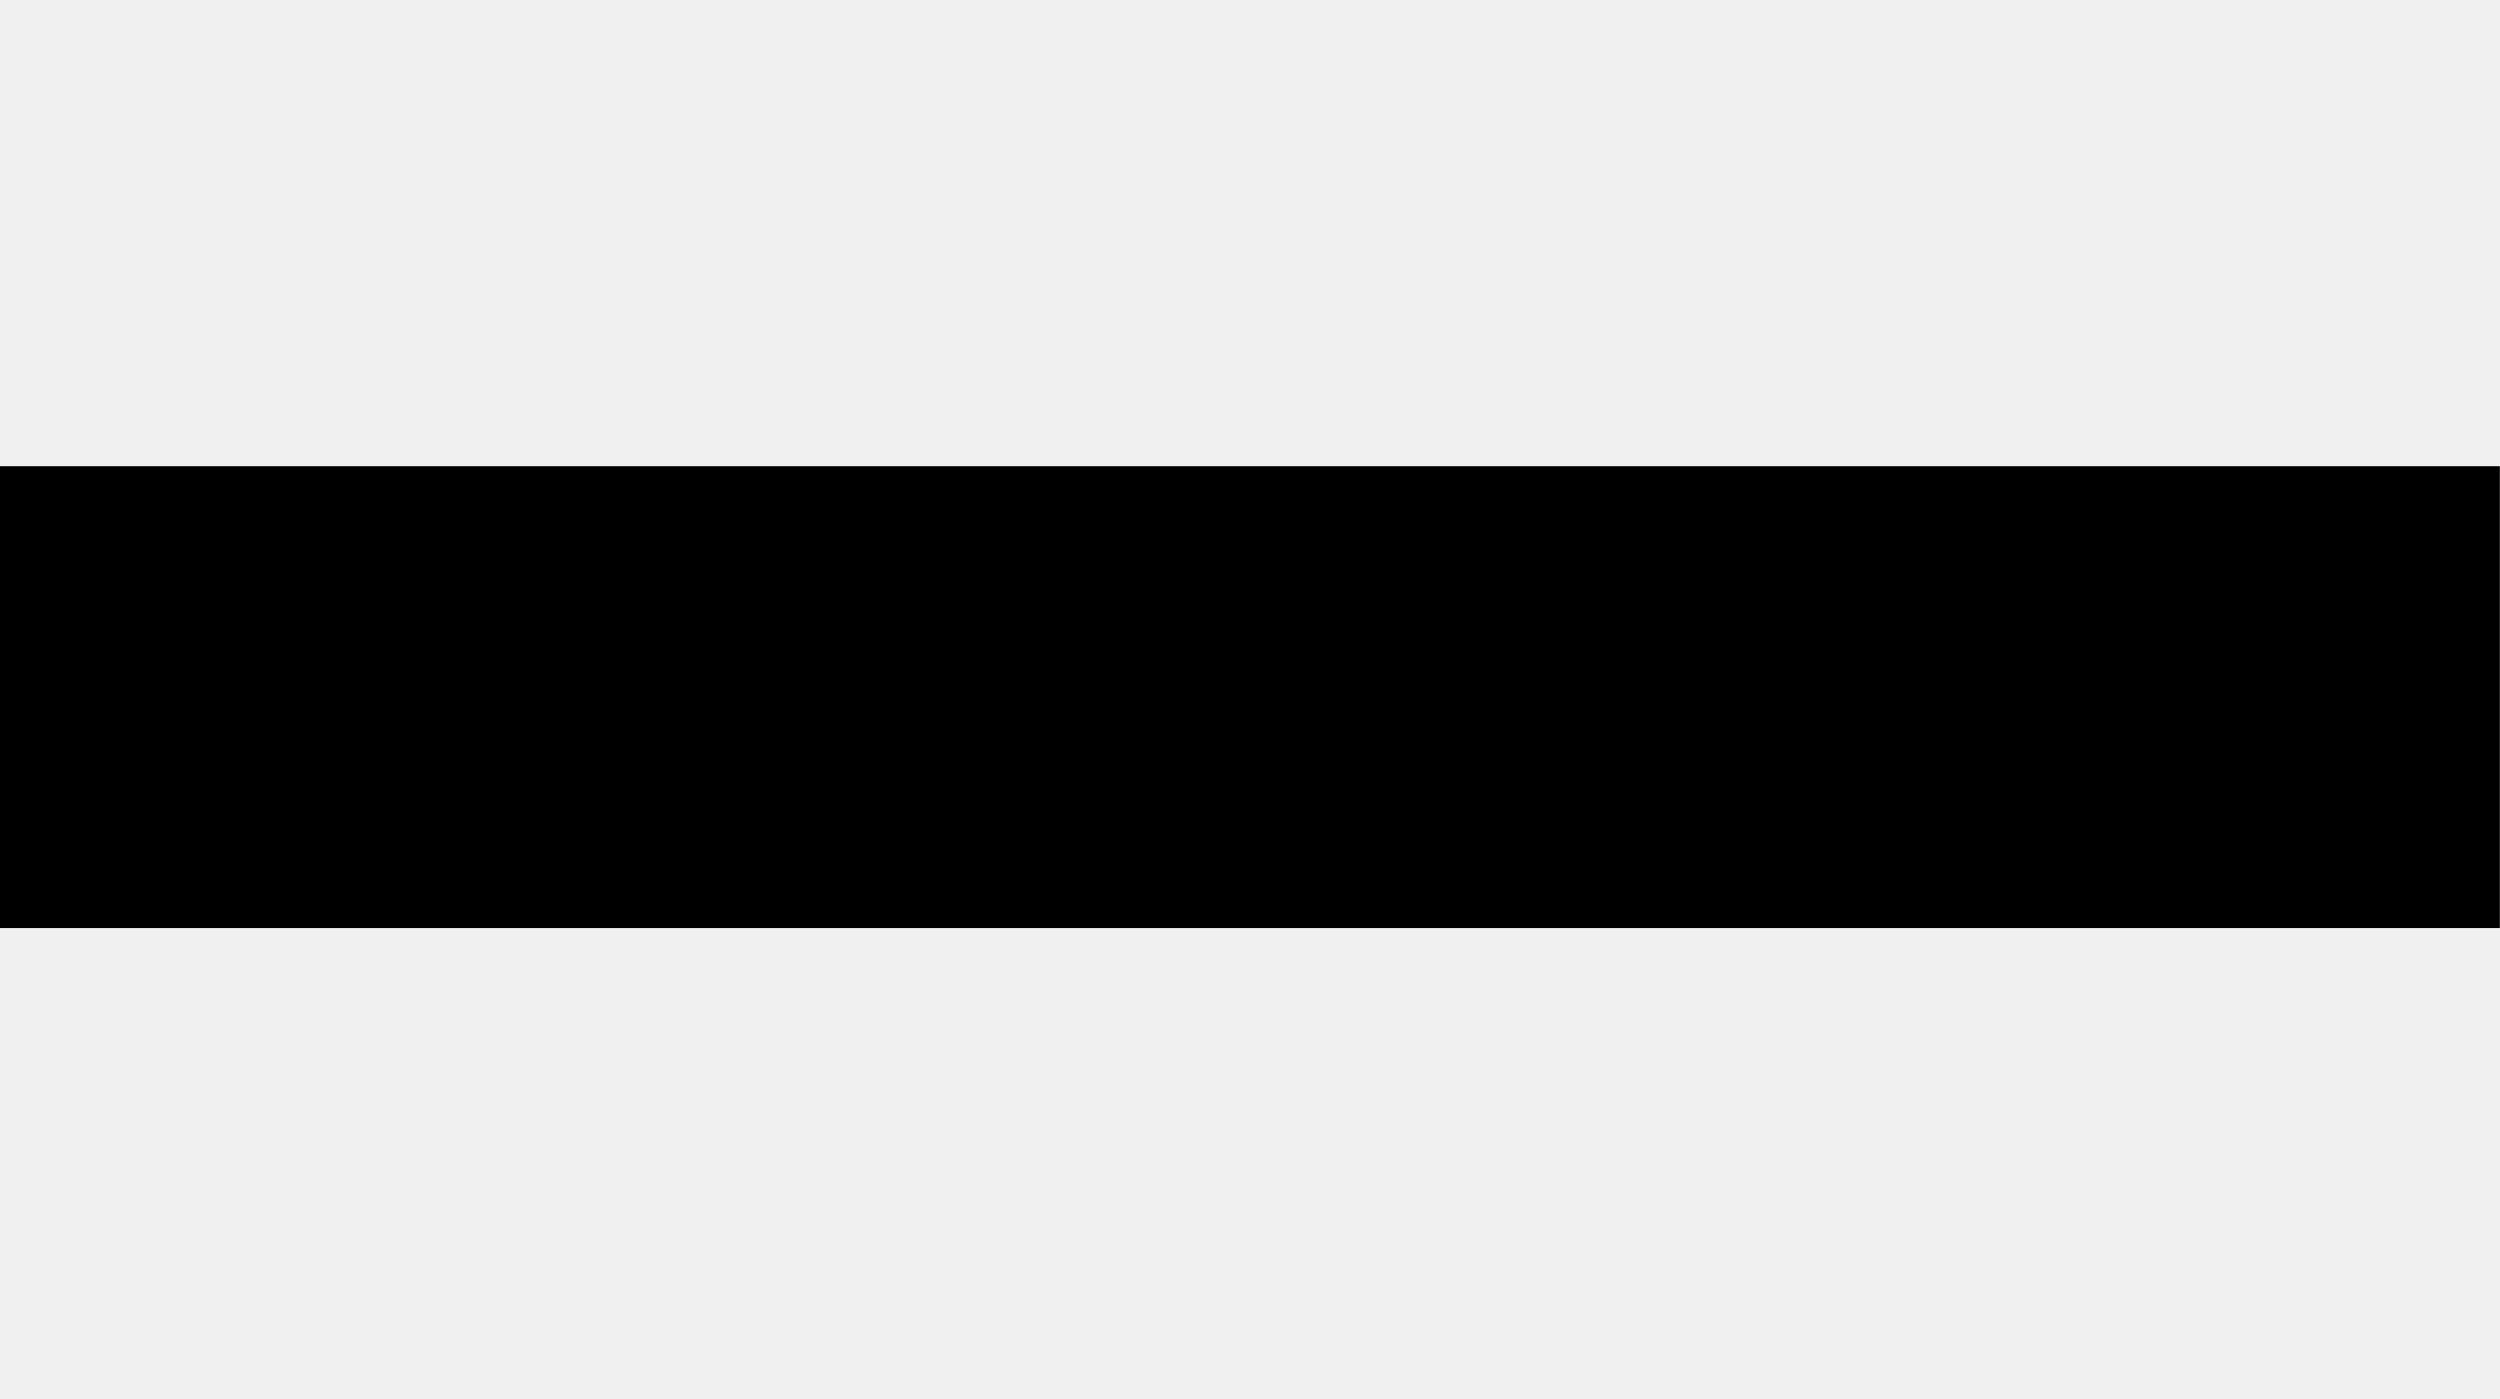
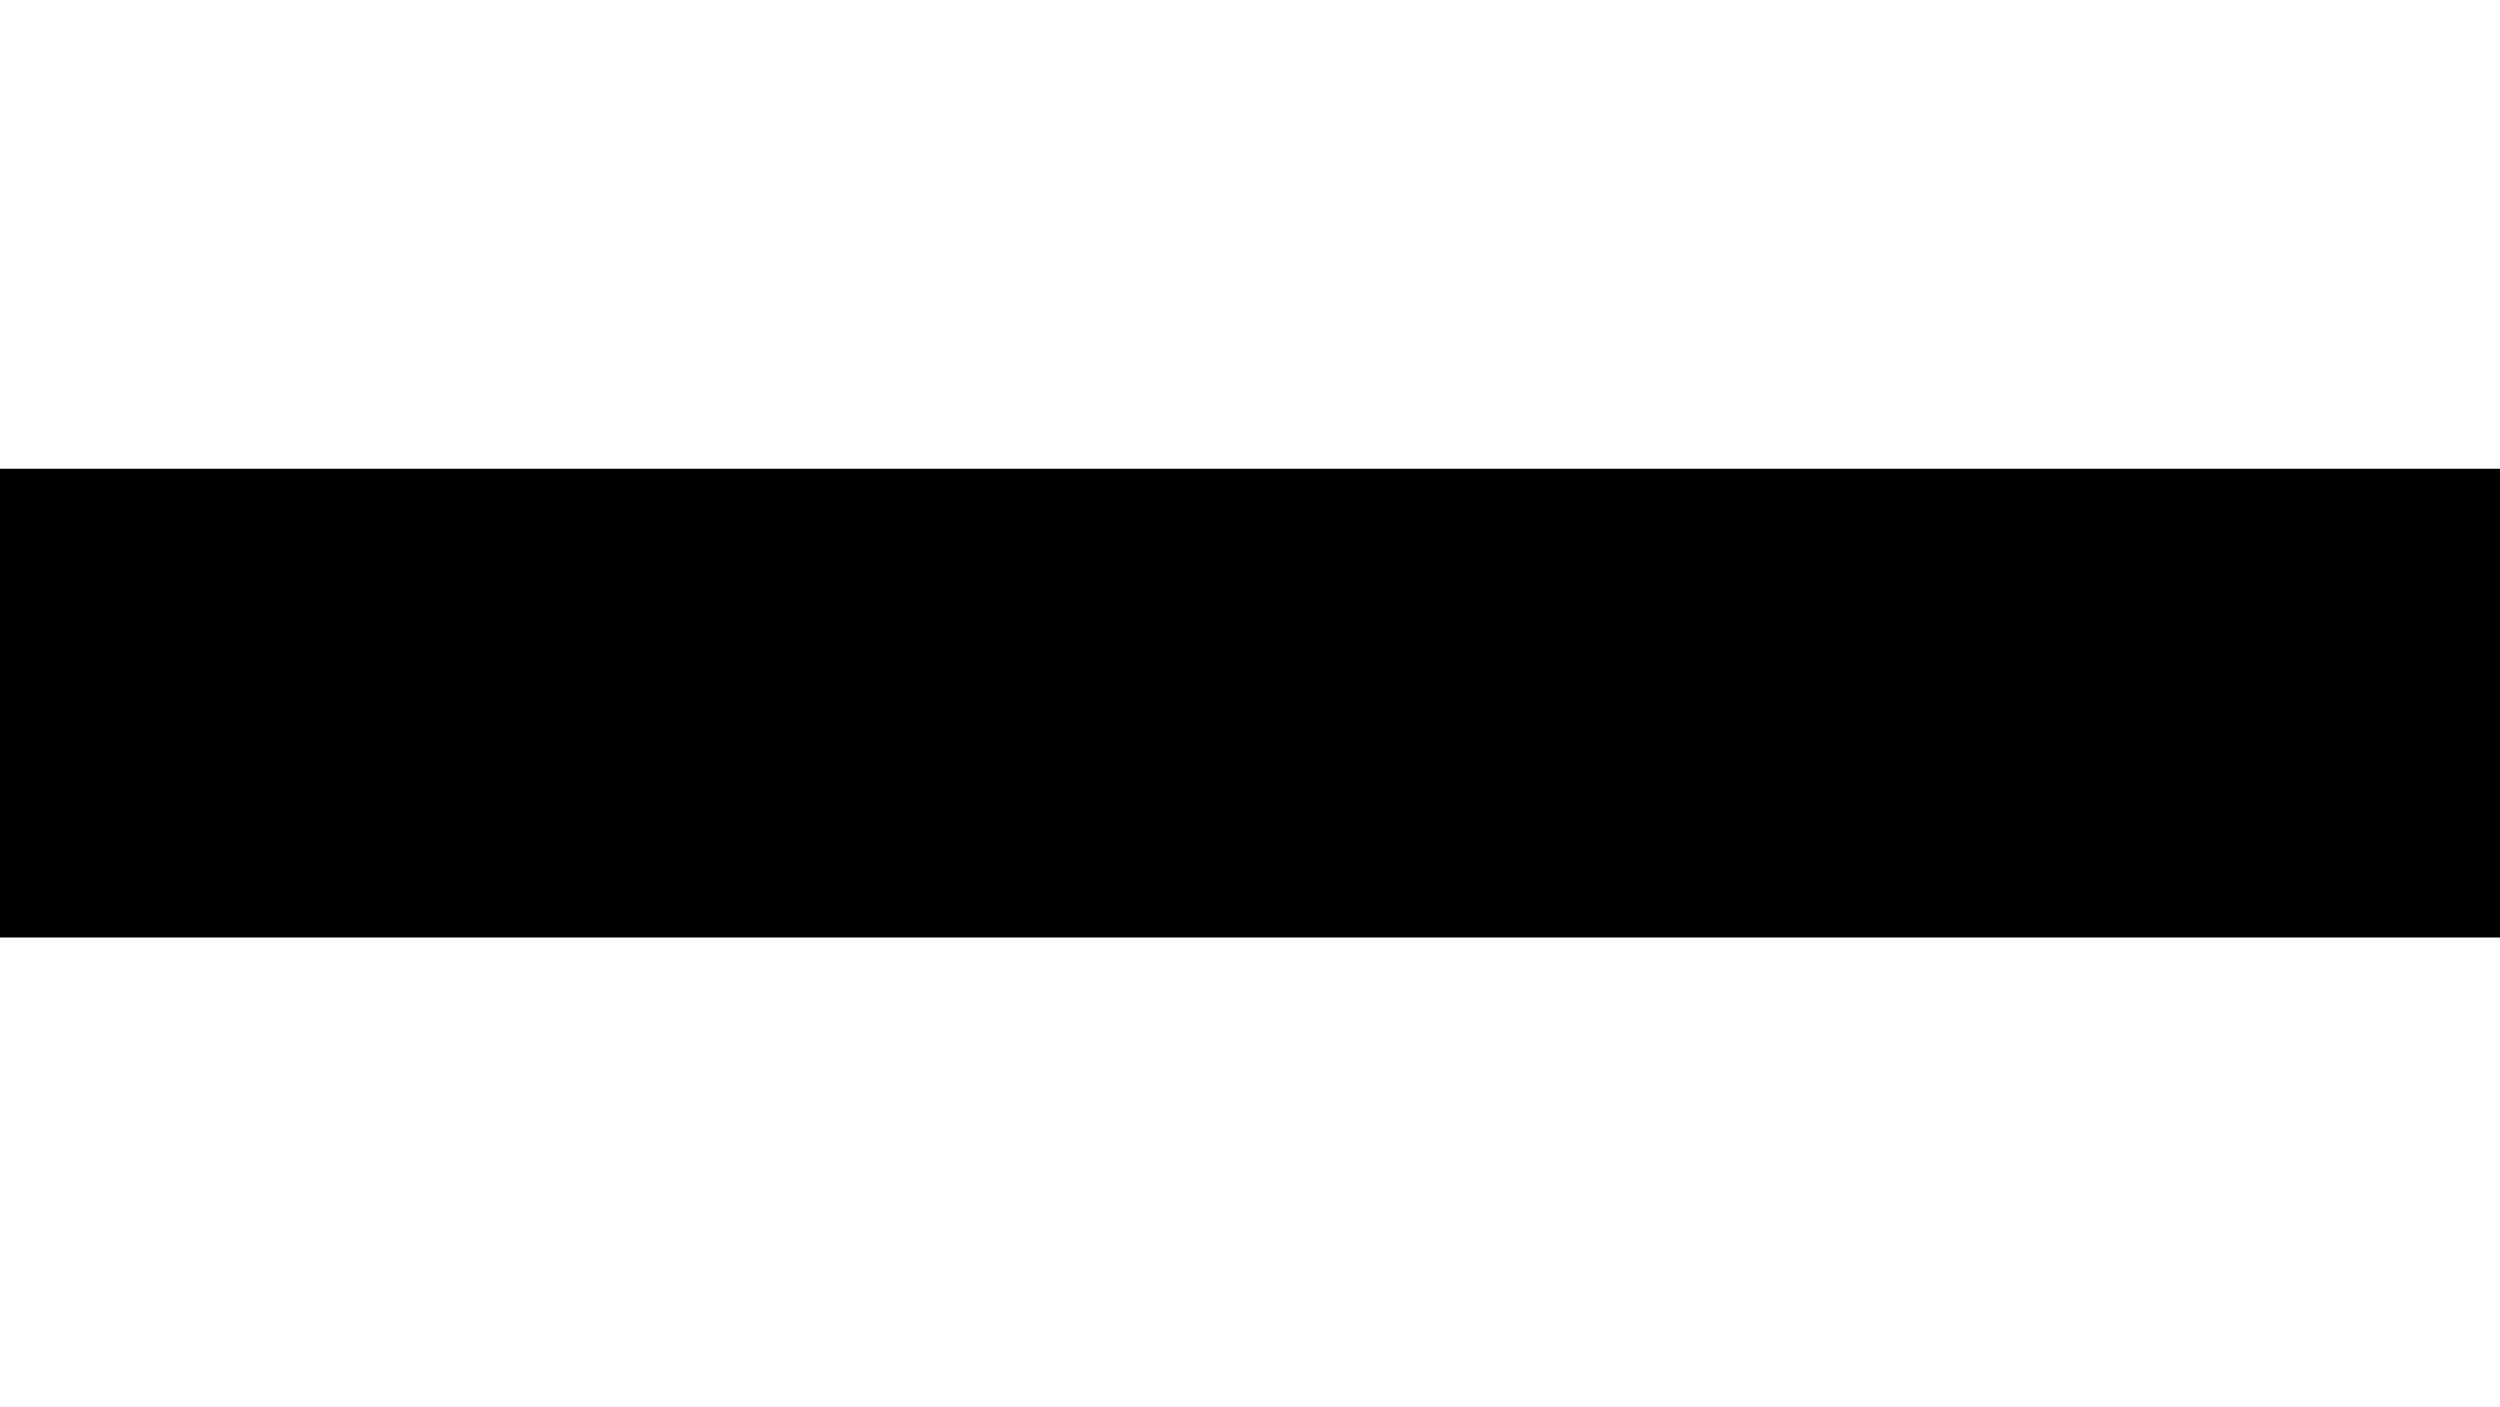
- <svg xmlns="http://www.w3.org/2000/svg" version="1.1" id="Слой_1" x="0px" y="0px" width="16.114px" height="9.013px" viewBox="411.277 291.639 16.114 9.013" enable-background="new 411.277 291.639 16.114 9.013" xml:space="preserve">
-   <rect x="411.276" y="294.644" fill="#000000" width="16.114" height="2.977" />
+ <svg xmlns="http://www.w3.org/2000/svg" version="1.1" id="Слой_1" x="0px" y="0px" width="16px" height="9px" viewBox="0 0 16 9" enable-background="new" xml:space="preserve">
+   <rect x="0" y="0" fill="#ffffff" width="16" height="9" />
+   <rect x="0" y="3" fill="#000000" width="16" height="3" />
</svg>
